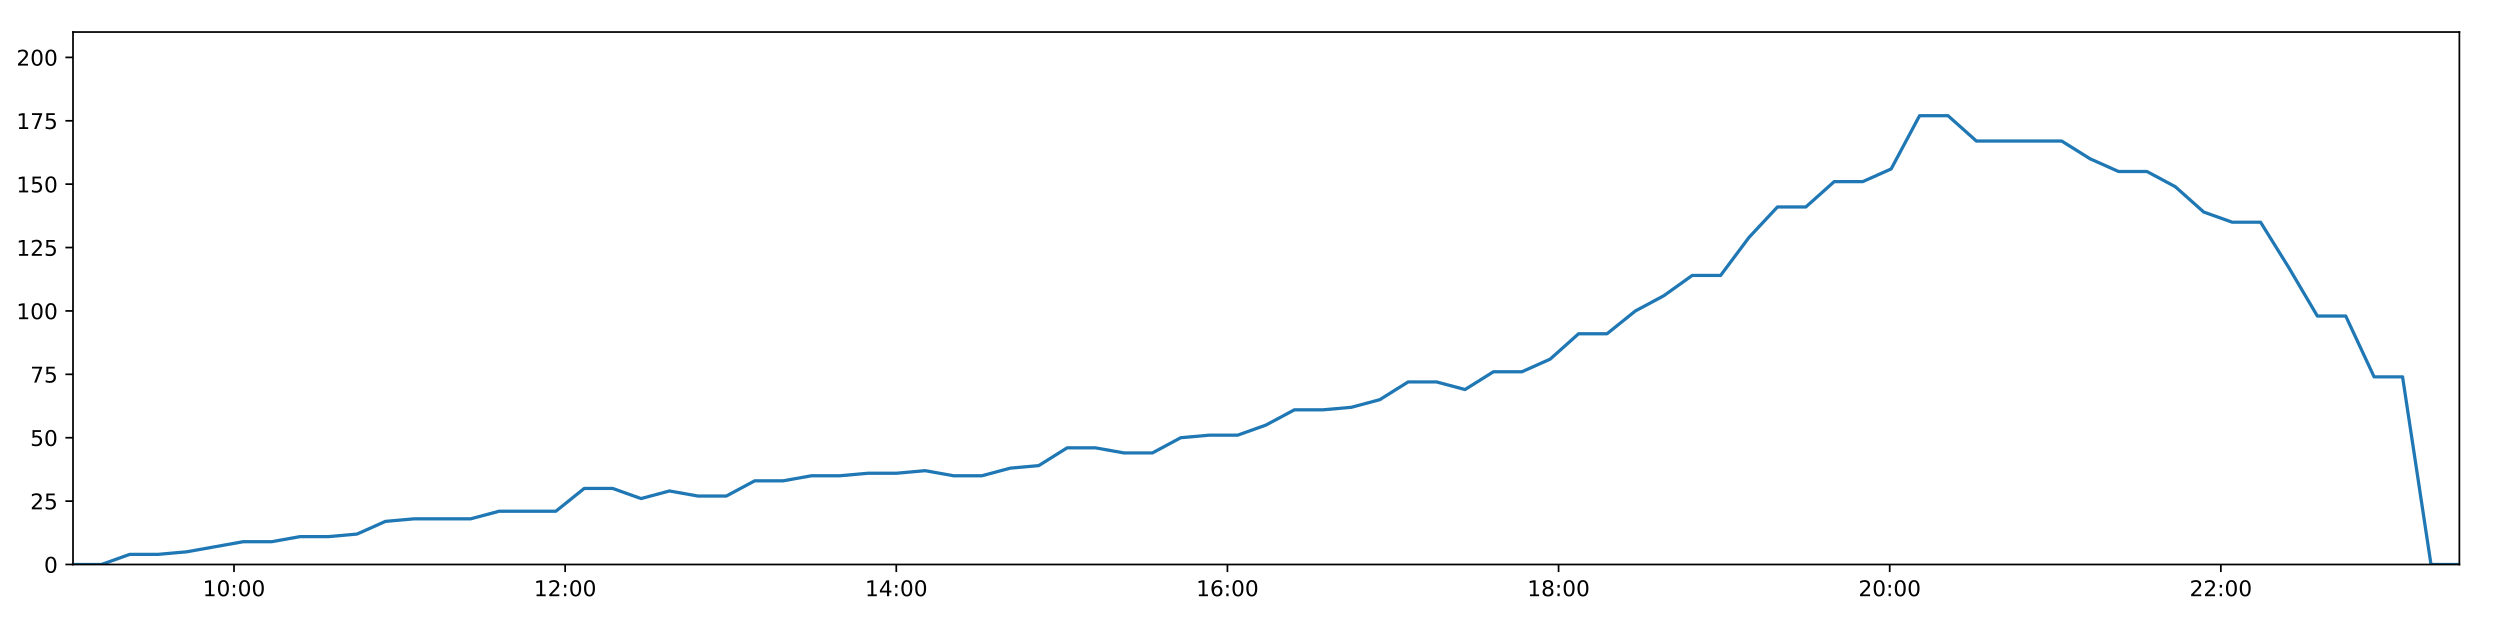
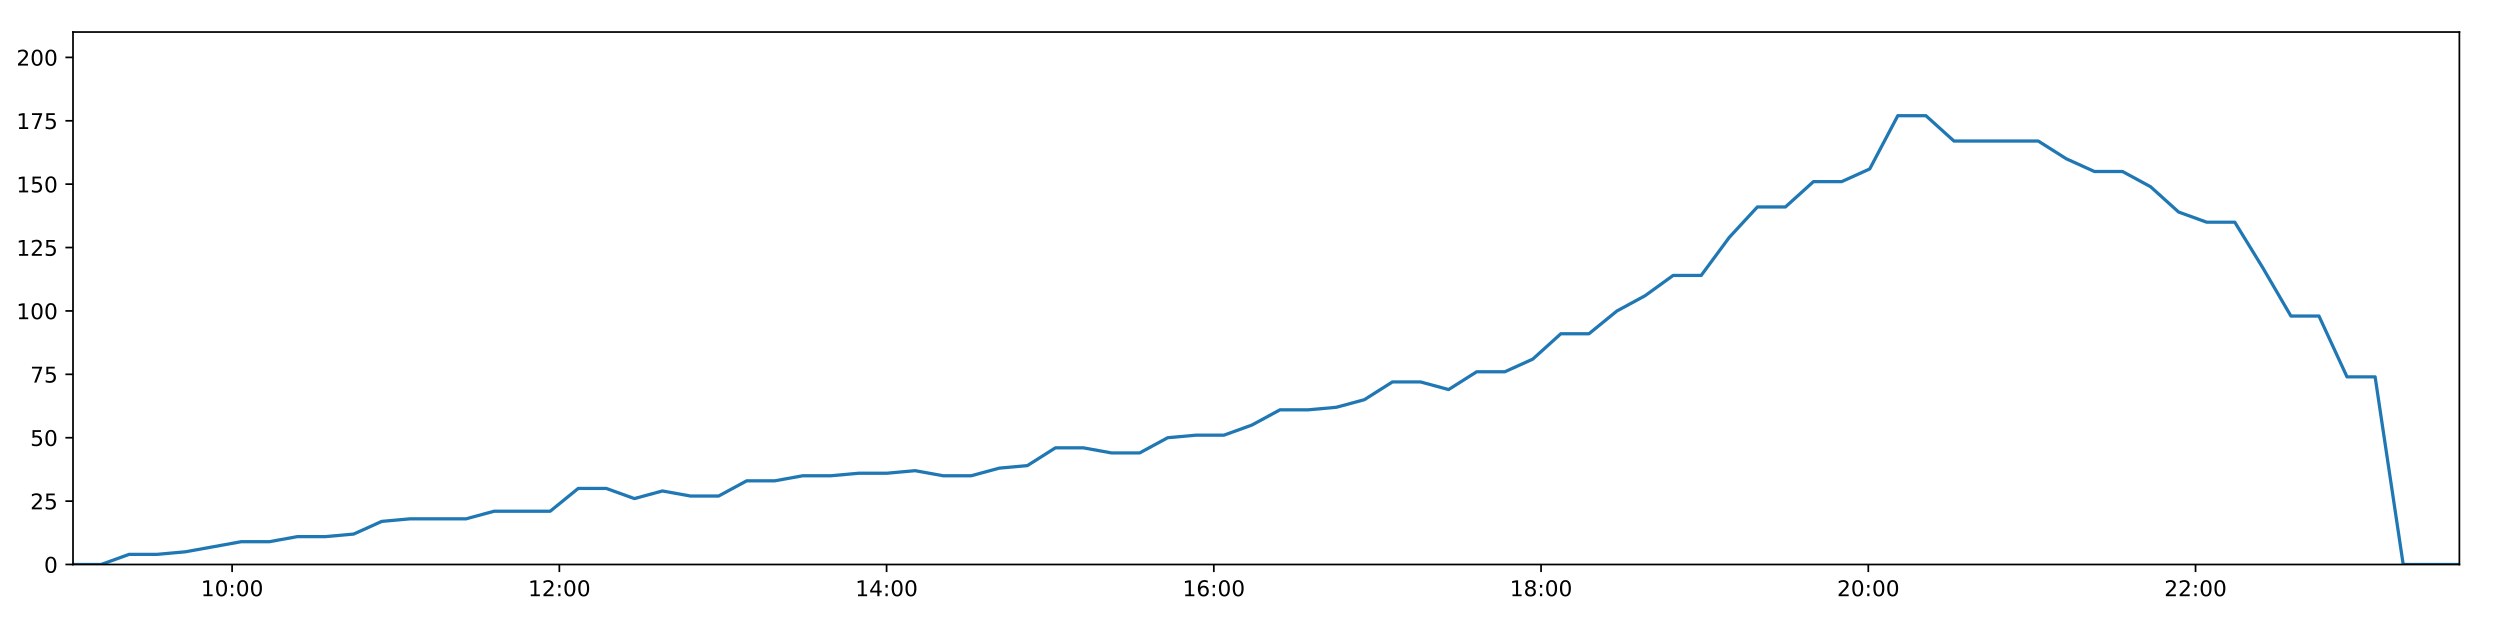
<svg xmlns="http://www.w3.org/2000/svg" xmlns:xlink="http://www.w3.org/1999/xlink" height="288pt" version="1.1" viewBox="0 0 1152 288" width="1152pt">
  <defs>
    <style type="text/css">
*{stroke-linecap:butt;stroke-linejoin:round;}
  </style>
  </defs>
  <g id="figure_1">
    <g id="patch_1">
      <path d="M 0 288  L 1152 288  L 1152 0  L 0 0  z " style="fill:#ffffff;" />
    </g>
    <g id="axes_1">
      <g id="patch_2">
        <path d="M 33.64 260.12  L 1133.28 260.12  L 1133.28 14.76  L 33.64 14.76  z " style="fill:#ffffff;" />
      </g>
      <g id="matplotlib.axis_1">
        <g id="xtick_1">
          <g id="line2d_1">
            <defs>
-               <path d="M 0 0  L 0 3.5  " id="m1c67cd29e3" style="stroke:#000000;stroke-width:0.8;" />
-             </defs>
-             <g>
-               <use style="stroke:#000000;stroke-width:0.8;" x="107.83" xlink:href="#m1c67cd29e3" y="260.12" />
+               <path d="M 0 0  L 0 3.5  " id="me226ffea9c" style="stroke:#000000;stroke-width:0.8;" />
+             </defs>
+             <g>
+               <use style="stroke:#000000;stroke-width:0.8;" x="106.955" xlink:href="#me226ffea9c" y="260.12" />
            </g>
          </g>
          <g id="text_1">
            <defs>
              <path d="M 12.406 8.297  L 28.516 8.297  L 28.516 63.922  L 10.984 60.406  L 10.984 69.391  L 28.422 72.906  L 38.281 72.906  L 38.281 8.297  L 54.391 8.297  L 54.391 0  L 12.406 0  z " id="DejaVuSans-49" />
              <path d="M 31.781 66.406  Q 24.172 66.406 20.328 58.906  Q 16.5 51.422 16.5 36.375  Q 16.5 21.391 20.328 13.891  Q 24.172 6.391 31.781 6.391  Q 39.453 6.391 43.281 13.891  Q 47.125 21.391 47.125 36.375  Q 47.125 51.422 43.281 58.906  Q 39.453 66.406 31.781 66.406  z M 31.781 74.219  Q 44.047 74.219 50.516 64.516  Q 56.984 54.828 56.984 36.375  Q 56.984 17.969 50.516 8.266  Q 44.047 -1.422 31.781 -1.422  Q 19.531 -1.422 13.062 8.266  Q 6.594 17.969 6.594 36.375  Q 6.594 54.828 13.062 64.516  Q 19.531 74.219 31.781 74.219  z " id="DejaVuSans-48" />
              <path d="M 11.719 12.406  L 22.016 12.406  L 22.016 0  L 11.719 0  z M 11.719 51.703  L 22.016 51.703  L 22.016 39.312  L 11.719 39.312  z " id="DejaVuSans-58" />
            </defs>
-             <g transform="translate(93.42028 274.7184)scale(0.1 -0.1)">
+             <g transform="translate(92.54608 274.7184)scale(0.1 -0.1)">
              <use xlink:href="#DejaVuSans-49" />
              <use x="63.623" xlink:href="#DejaVuSans-48" />
              <use x="127.246" xlink:href="#DejaVuSans-58" />
              <use x="160.938" xlink:href="#DejaVuSans-48" />
              <use x="224.561" xlink:href="#DejaVuSans-48" />
            </g>
          </g>
        </g>
        <g id="xtick_2">
          <g id="line2d_2">
            <g>
-               <use style="stroke:#000000;stroke-width:0.8;" x="260.419" xlink:href="#m1c67cd29e3" y="260.12" />
+               <use style="stroke:#000000;stroke-width:0.8;" x="257.747" xlink:href="#me226ffea9c" y="260.12" />
            </g>
          </g>
          <g id="text_2">
            <defs>
              <path d="M 19.188 8.297  L 53.609 8.297  L 53.609 0  L 7.328 0  L 7.328 8.297  Q 12.938 14.109 22.625 23.891  Q 32.328 33.688 34.812 36.531  Q 39.547 41.844 41.422 45.531  Q 43.312 49.219 43.312 52.781  Q 43.312 58.594 39.234 62.25  Q 35.156 65.922 28.609 65.922  Q 23.969 65.922 18.812 64.312  Q 13.672 62.703 7.812 59.422  L 7.812 69.391  Q 13.766 71.781 18.938 73  Q 24.125 74.219 28.422 74.219  Q 39.75 74.219 46.484 68.547  Q 53.219 62.891 53.219 53.422  Q 53.219 48.922 51.531 44.891  Q 49.859 40.875 45.406 35.406  Q 44.188 33.984 37.641 27.219  Q 31.109 20.453 19.188 8.297  z " id="DejaVuSans-50" />
            </defs>
-             <g transform="translate(246.0098 274.7184)scale(0.1 -0.1)">
+             <g transform="translate(243.3376 274.7184)scale(0.1 -0.1)">
              <use xlink:href="#DejaVuSans-49" />
              <use x="63.623" xlink:href="#DejaVuSans-50" />
              <use x="127.246" xlink:href="#DejaVuSans-58" />
              <use x="160.938" xlink:href="#DejaVuSans-48" />
              <use x="224.561" xlink:href="#DejaVuSans-48" />
            </g>
          </g>
        </g>
        <g id="xtick_3">
          <g id="line2d_3">
            <g>
-               <use style="stroke:#000000;stroke-width:0.8;" x="413.009" xlink:href="#m1c67cd29e3" y="260.12" />
+               <use style="stroke:#000000;stroke-width:0.8;" x="408.539" xlink:href="#me226ffea9c" y="260.12" />
            </g>
          </g>
          <g id="text_3">
            <defs>
              <path d="M 37.797 64.312  L 12.891 25.391  L 37.797 25.391  z M 35.203 72.906  L 47.609 72.906  L 47.609 25.391  L 58.016 25.391  L 58.016 17.188  L 47.609 17.188  L 47.609 0  L 37.797 0  L 37.797 17.188  L 4.891 17.188  L 4.891 26.703  z " id="DejaVuSans-52" />
            </defs>
-             <g transform="translate(398.5994 274.7184)scale(0.1 -0.1)">
+             <g transform="translate(394.1292 274.7184)scale(0.1 -0.1)">
              <use xlink:href="#DejaVuSans-49" />
              <use x="63.623" xlink:href="#DejaVuSans-52" />
              <use x="127.246" xlink:href="#DejaVuSans-58" />
              <use x="160.938" xlink:href="#DejaVuSans-48" />
              <use x="224.561" xlink:href="#DejaVuSans-48" />
            </g>
          </g>
        </g>
        <g id="xtick_4">
          <g id="line2d_4">
            <g>
-               <use style="stroke:#000000;stroke-width:0.8;" x="565.598" xlink:href="#m1c67cd29e3" y="260.12" />
+               <use style="stroke:#000000;stroke-width:0.8;" x="559.33" xlink:href="#me226ffea9c" y="260.12" />
            </g>
          </g>
          <g id="text_4">
            <defs>
              <path d="M 33.016 40.375  Q 26.375 40.375 22.484 35.828  Q 18.609 31.297 18.609 23.391  Q 18.609 15.531 22.484 10.953  Q 26.375 6.391 33.016 6.391  Q 39.656 6.391 43.531 10.953  Q 47.406 15.531 47.406 23.391  Q 47.406 31.297 43.531 35.828  Q 39.656 40.375 33.016 40.375  z M 52.594 71.297  L 52.594 62.312  Q 48.875 64.062 45.094 64.984  Q 41.312 65.922 37.594 65.922  Q 27.828 65.922 22.672 59.328  Q 17.531 52.734 16.797 39.406  Q 19.672 43.656 24.016 45.922  Q 28.375 48.188 33.594 48.188  Q 44.578 48.188 50.953 41.516  Q 57.328 34.859 57.328 23.391  Q 57.328 12.156 50.688 5.359  Q 44.047 -1.422 33.016 -1.422  Q 20.359 -1.422 13.672 8.266  Q 6.984 17.969 6.984 36.375  Q 6.984 53.656 15.188 63.938  Q 23.391 74.219 37.203 74.219  Q 40.922 74.219 44.703 73.484  Q 48.484 72.75 52.594 71.297  z " id="DejaVuSans-54" />
            </defs>
-             <g transform="translate(551.189 274.7184)scale(0.1 -0.1)">
+             <g transform="translate(544.9208 274.7184)scale(0.1 -0.1)">
              <use xlink:href="#DejaVuSans-49" />
              <use x="63.623" xlink:href="#DejaVuSans-54" />
              <use x="127.246" xlink:href="#DejaVuSans-58" />
              <use x="160.938" xlink:href="#DejaVuSans-48" />
              <use x="224.561" xlink:href="#DejaVuSans-48" />
            </g>
          </g>
        </g>
        <g id="xtick_5">
          <g id="line2d_5">
            <g>
-               <use style="stroke:#000000;stroke-width:0.8;" x="718.188" xlink:href="#m1c67cd29e3" y="260.12" />
+               <use style="stroke:#000000;stroke-width:0.8;" x="710.122" xlink:href="#me226ffea9c" y="260.12" />
            </g>
          </g>
          <g id="text_5">
            <defs>
              <path d="M 31.781 34.625  Q 24.75 34.625 20.719 30.859  Q 16.703 27.094 16.703 20.516  Q 16.703 13.922 20.719 10.156  Q 24.75 6.391 31.781 6.391  Q 38.812 6.391 42.859 10.172  Q 46.922 13.969 46.922 20.516  Q 46.922 27.094 42.891 30.859  Q 38.875 34.625 31.781 34.625  z M 21.922 38.812  Q 15.578 40.375 12.031 44.719  Q 8.5 49.078 8.5 55.328  Q 8.5 64.062 14.719 69.141  Q 20.953 74.219 31.781 74.219  Q 42.672 74.219 48.875 69.141  Q 55.078 64.062 55.078 55.328  Q 55.078 49.078 51.531 44.719  Q 48 40.375 41.703 38.812  Q 48.828 37.156 52.797 32.312  Q 56.781 27.484 56.781 20.516  Q 56.781 9.906 50.312 4.234  Q 43.844 -1.422 31.781 -1.422  Q 19.734 -1.422 13.25 4.234  Q 6.781 9.906 6.781 20.516  Q 6.781 27.484 10.781 32.312  Q 14.797 37.156 21.922 38.812  z M 18.312 54.391  Q 18.312 48.734 21.844 45.562  Q 25.391 42.391 31.781 42.391  Q 38.141 42.391 41.719 45.562  Q 45.312 48.734 45.312 54.391  Q 45.312 60.062 41.719 63.234  Q 38.141 66.406 31.781 66.406  Q 25.391 66.406 21.844 63.234  Q 18.312 60.062 18.312 54.391  z " id="DejaVuSans-56" />
            </defs>
-             <g transform="translate(703.7786 274.7184)scale(0.1 -0.1)">
+             <g transform="translate(695.7123 274.7184)scale(0.1 -0.1)">
              <use xlink:href="#DejaVuSans-49" />
              <use x="63.623" xlink:href="#DejaVuSans-56" />
              <use x="127.246" xlink:href="#DejaVuSans-58" />
              <use x="160.938" xlink:href="#DejaVuSans-48" />
              <use x="224.561" xlink:href="#DejaVuSans-48" />
            </g>
          </g>
        </g>
        <g id="xtick_6">
          <g id="line2d_6">
            <g>
-               <use style="stroke:#000000;stroke-width:0.8;" x="870.778" xlink:href="#m1c67cd29e3" y="260.12" />
+               <use style="stroke:#000000;stroke-width:0.8;" x="860.913" xlink:href="#me226ffea9c" y="260.12" />
            </g>
          </g>
          <g id="text_6">
-             <g transform="translate(856.3681 274.7184)scale(0.1 -0.1)">
+             <g transform="translate(846.5039 274.7184)scale(0.1 -0.1)">
              <use xlink:href="#DejaVuSans-50" />
              <use x="63.623" xlink:href="#DejaVuSans-48" />
              <use x="127.246" xlink:href="#DejaVuSans-58" />
              <use x="160.938" xlink:href="#DejaVuSans-48" />
              <use x="224.561" xlink:href="#DejaVuSans-48" />
            </g>
          </g>
        </g>
        <g id="xtick_7">
          <g id="line2d_7">
            <g>
-               <use style="stroke:#000000;stroke-width:0.8;" x="1023.367" xlink:href="#m1c67cd29e3" y="260.12" />
+               <use style="stroke:#000000;stroke-width:0.8;" x="1011.705" xlink:href="#me226ffea9c" y="260.12" />
            </g>
          </g>
          <g id="text_7">
-             <g transform="translate(1008.958 274.7184)scale(0.1 -0.1)">
+             <g transform="translate(997.2955 274.7184)scale(0.1 -0.1)">
              <use xlink:href="#DejaVuSans-50" />
              <use x="63.623" xlink:href="#DejaVuSans-50" />
              <use x="127.246" xlink:href="#DejaVuSans-58" />
              <use x="160.938" xlink:href="#DejaVuSans-48" />
              <use x="224.561" xlink:href="#DejaVuSans-48" />
            </g>
          </g>
        </g>
      </g>
      <g id="matplotlib.axis_2">
        <g id="ytick_1">
          <g id="line2d_8">
            <defs>
-               <path d="M 0 0  L -3.5 0  " id="mfd0d51ea35" style="stroke:#000000;stroke-width:0.8;" />
-             </defs>
-             <g>
-               <use style="stroke:#000000;stroke-width:0.8;" x="33.64" xlink:href="#mfd0d51ea35" y="260.12" />
+               <path d="M 0 0  L -3.5 0  " id="mf3d3e84f80" style="stroke:#000000;stroke-width:0.8;" />
+             </defs>
+             <g>
+               <use style="stroke:#000000;stroke-width:0.8;" x="33.64" xlink:href="#mf3d3e84f80" y="260.12" />
            </g>
          </g>
          <g id="text_8">
            <g transform="translate(20.2775 263.9192)scale(0.1 -0.1)">
              <use xlink:href="#DejaVuSans-48" />
            </g>
          </g>
        </g>
        <g id="ytick_2">
          <g id="line2d_9">
            <g>
-               <use style="stroke:#000000;stroke-width:0.8;" x="33.64" xlink:href="#mfd0d51ea35" y="230.91" />
+               <use style="stroke:#000000;stroke-width:0.8;" x="33.64" xlink:href="#mf3d3e84f80" y="230.91" />
            </g>
          </g>
          <g id="text_9">
            <defs>
              <path d="M 10.797 72.906  L 49.516 72.906  L 49.516 64.594  L 19.828 64.594  L 19.828 46.734  Q 21.969 47.469 24.109 47.828  Q 26.266 48.188 28.422 48.188  Q 40.625 48.188 47.75 41.5  Q 54.891 34.812 54.891 23.391  Q 54.891 11.625 47.562 5.094  Q 40.234 -1.422 26.906 -1.422  Q 22.312 -1.422 17.547 -0.641  Q 12.797 0.141 7.719 1.703  L 7.719 11.625  Q 12.109 9.234 16.797 8.062  Q 21.484 6.891 26.703 6.891  Q 35.156 6.891 40.078 11.328  Q 45.016 15.766 45.016 23.391  Q 45.016 31 40.078 35.438  Q 35.156 39.891 26.703 39.891  Q 22.75 39.891 18.812 39.016  Q 14.891 38.141 10.797 36.281  z " id="DejaVuSans-53" />
            </defs>
            <g transform="translate(13.915 234.7097)scale(0.1 -0.1)">
              <use xlink:href="#DejaVuSans-50" />
              <use x="63.623" xlink:href="#DejaVuSans-53" />
            </g>
          </g>
        </g>
        <g id="ytick_3">
          <g id="line2d_10">
            <g>
-               <use style="stroke:#000000;stroke-width:0.8;" x="33.64" xlink:href="#mfd0d51ea35" y="201.701" />
+               <use style="stroke:#000000;stroke-width:0.8;" x="33.64" xlink:href="#mf3d3e84f80" y="201.701" />
            </g>
          </g>
          <g id="text_10">
            <g transform="translate(13.915 205.5002)scale(0.1 -0.1)">
              <use xlink:href="#DejaVuSans-53" />
              <use x="63.623" xlink:href="#DejaVuSans-48" />
            </g>
          </g>
        </g>
        <g id="ytick_4">
          <g id="line2d_11">
            <g>
-               <use style="stroke:#000000;stroke-width:0.8;" x="33.64" xlink:href="#mfd0d51ea35" y="172.491" />
+               <use style="stroke:#000000;stroke-width:0.8;" x="33.64" xlink:href="#mf3d3e84f80" y="172.491" />
            </g>
          </g>
          <g id="text_11">
            <defs>
              <path d="M 8.203 72.906  L 55.078 72.906  L 55.078 68.703  L 28.609 0  L 18.312 0  L 43.219 64.594  L 8.203 64.594  z " id="DejaVuSans-55" />
            </defs>
            <g transform="translate(13.915 176.2906)scale(0.1 -0.1)">
              <use xlink:href="#DejaVuSans-55" />
              <use x="63.623" xlink:href="#DejaVuSans-53" />
            </g>
          </g>
        </g>
        <g id="ytick_5">
          <g id="line2d_12">
            <g>
-               <use style="stroke:#000000;stroke-width:0.8;" x="33.64" xlink:href="#mfd0d51ea35" y="143.282" />
+               <use style="stroke:#000000;stroke-width:0.8;" x="33.64" xlink:href="#mf3d3e84f80" y="143.282" />
            </g>
          </g>
          <g id="text_12">
            <g transform="translate(7.5525 147.0811)scale(0.1 -0.1)">
              <use xlink:href="#DejaVuSans-49" />
              <use x="63.623" xlink:href="#DejaVuSans-48" />
              <use x="127.246" xlink:href="#DejaVuSans-48" />
            </g>
          </g>
        </g>
        <g id="ytick_6">
          <g id="line2d_13">
            <g>
-               <use style="stroke:#000000;stroke-width:0.8;" x="33.64" xlink:href="#mfd0d51ea35" y="114.072" />
+               <use style="stroke:#000000;stroke-width:0.8;" x="33.64" xlink:href="#mf3d3e84f80" y="114.072" />
            </g>
          </g>
          <g id="text_13">
            <g transform="translate(7.5525 117.8716)scale(0.1 -0.1)">
              <use xlink:href="#DejaVuSans-49" />
              <use x="63.623" xlink:href="#DejaVuSans-50" />
              <use x="127.246" xlink:href="#DejaVuSans-53" />
            </g>
          </g>
        </g>
        <g id="ytick_7">
          <g id="line2d_14">
            <g>
-               <use style="stroke:#000000;stroke-width:0.8;" x="33.64" xlink:href="#mfd0d51ea35" y="84.863" />
+               <use style="stroke:#000000;stroke-width:0.8;" x="33.64" xlink:href="#mf3d3e84f80" y="84.863" />
            </g>
          </g>
          <g id="text_14">
            <g transform="translate(7.5525 88.66208)scale(0.1 -0.1)">
              <use xlink:href="#DejaVuSans-49" />
              <use x="63.623" xlink:href="#DejaVuSans-53" />
              <use x="127.246" xlink:href="#DejaVuSans-48" />
            </g>
          </g>
        </g>
        <g id="ytick_8">
          <g id="line2d_15">
            <g>
-               <use style="stroke:#000000;stroke-width:0.8;" x="33.64" xlink:href="#mfd0d51ea35" y="55.653" />
+               <use style="stroke:#000000;stroke-width:0.8;" x="33.64" xlink:href="#mf3d3e84f80" y="55.653" />
            </g>
          </g>
          <g id="text_15">
            <g transform="translate(7.5525 59.45255)scale(0.1 -0.1)">
              <use xlink:href="#DejaVuSans-49" />
              <use x="63.623" xlink:href="#DejaVuSans-55" />
              <use x="127.246" xlink:href="#DejaVuSans-53" />
            </g>
          </g>
        </g>
        <g id="ytick_9">
          <g id="line2d_16">
            <g>
-               <use style="stroke:#000000;stroke-width:0.8;" x="33.64" xlink:href="#mfd0d51ea35" y="26.444" />
+               <use style="stroke:#000000;stroke-width:0.8;" x="33.64" xlink:href="#mf3d3e84f80" y="26.444" />
            </g>
          </g>
          <g id="text_16">
            <g transform="translate(7.5525 30.24303)scale(0.1 -0.1)">
              <use xlink:href="#DejaVuSans-50" />
              <use x="63.623" xlink:href="#DejaVuSans-48" />
              <use x="127.246" xlink:href="#DejaVuSans-48" />
            </g>
          </g>
        </g>
      </g>
      <g id="line2d_17">
-         <path clip-path="url(#p3c2b2d03b0)" d="M 33.64 260.12  L 46.718 260.12  L 59.809 255.446  L 72.891 255.446  L 85.981 254.278  L 99.072 251.941  L 112.147 249.605  L 125.234 249.605  L 138.316 247.268  L 151.408 247.268  L 164.498 246.099  L 177.585 240.258  L 190.684 239.089  L 203.763 239.089  L 216.847 239.089  L 229.939 235.584  L 243.051 235.584  L 256.128 235.584  L 269.219 225.069  L 282.312 225.069  L 295.393 229.742  L 308.475 226.237  L 321.601 228.574  L 334.684 228.574  L 347.769 221.563  L 360.867 221.563  L 373.954 219.227  L 387.044 219.227  L 400.136 218.058  L 413.223 218.058  L 426.31 216.89  L 439.392 219.227  L 452.473 219.227  L 465.559 215.722  L 478.642 214.553  L 491.718 206.374  L 504.826 206.374  L 517.917 208.711  L 531.011 208.711  L 544.086 201.701  L 557.175 200.533  L 570.281 200.533  L 583.359 195.859  L 596.439 188.849  L 609.572 188.849  L 622.698 187.68  L 635.788 184.175  L 648.866 175.997  L 661.977 175.997  L 675.069 179.502  L 688.154 171.323  L 701.247 171.323  L 714.319 165.481  L 727.402 153.797  L 740.506 153.797  L 753.585 143.282  L 766.676 136.272  L 779.758 126.925  L 792.846 126.925  L 805.935 109.399  L 819.039 95.378  L 832.116 95.378  L 845.206 83.694  L 858.338 83.694  L 871.44 77.853  L 884.533 53.317  L 897.644 53.317  L 910.725 65  L 923.805 65  L 936.915 65  L 950.029 65  L 963.122 73.179  L 976.204 79.021  L 989.289 79.021  L 1002.374 86.031  L 1015.479 97.715  L 1028.579 102.389  L 1041.67 102.389  L 1054.742 123.419  L 1067.825 145.619  L 1080.91 145.619  L 1093.994 173.66  L 1107.1 173.66  L 1120.201 260.12  L 1133.28 260.12  " style="fill:none;stroke:#1f77b4;stroke-linecap:square;stroke-width:1.5;" />
+         <path clip-path="url(#pe25435a91a)" d="M 33.64 260.12  L 46.564 260.12  L 59.501 255.446  L 72.429 255.446  L 85.364 254.278  L 98.301 251.941  L 111.222 249.605  L 124.155 249.605  L 137.082 247.268  L 150.02 247.268  L 162.956 246.099  L 175.889 240.258  L 188.834 239.089  L 201.758 239.089  L 214.688 239.089  L 227.626 235.584  L 240.583 235.584  L 253.506 235.584  L 266.443 225.069  L 279.382 225.069  L 292.309 229.742  L 305.237 226.237  L 318.208 228.574  L 331.137 228.574  L 344.068 221.563  L 357.011 221.563  L 369.944 219.227  L 382.88 219.227  L 395.817 218.058  L 408.751 218.058  L 421.683 216.89  L 434.611 219.227  L 447.537 219.227  L 460.469 215.722  L 473.399 214.553  L 486.321 206.374  L 499.274 206.374  L 512.211 208.711  L 525.15 208.711  L 538.071 201.701  L 551.006 200.533  L 563.957 200.533  L 576.881 195.859  L 589.807 188.849  L 602.786 188.849  L 615.757 187.68  L 628.693 184.175  L 641.616 175.997  L 654.573 175.997  L 667.511 179.502  L 680.442 171.323  L 693.38 171.323  L 706.298 165.481  L 719.228 153.797  L 732.176 153.797  L 745.101 143.282  L 758.038 136.272  L 770.966 126.925  L 783.9 126.925  L 796.835 109.399  L 809.784 95.378  L 822.707 95.378  L 835.643 83.694  L 848.621 83.694  L 861.568 77.853  L 874.507 53.317  L 887.463 53.317  L 900.39 65  L 913.316 65  L 926.271 65  L 939.231 65  L 952.17 73.179  L 965.098 79.021  L 978.028 79.021  L 990.959 86.031  L 1003.91 97.715  L 1016.855 102.389  L 1029.792 102.389  L 1042.71 123.419  L 1055.639 145.619  L 1068.569 145.619  L 1081.5 173.66  L 1094.451 173.66  L 1107.398 260.12  L 1120.323 260.12  L 1133.28 260.12  " style="fill:none;stroke:#1f77b4;stroke-linecap:square;stroke-width:1.5;" />
      </g>
      <g id="patch_3">
        <path d="M 33.64 260.12  L 33.64 14.76  " style="fill:none;stroke:#000000;stroke-linecap:square;stroke-linejoin:miter;stroke-width:0.8;" />
      </g>
      <g id="patch_4">
        <path d="M 1133.28 260.12  L 1133.28 14.76  " style="fill:none;stroke:#000000;stroke-linecap:square;stroke-linejoin:miter;stroke-width:0.8;" />
      </g>
      <g id="patch_5">
        <path d="M 33.64 260.12  L 1133.28 260.12  " style="fill:none;stroke:#000000;stroke-linecap:square;stroke-linejoin:miter;stroke-width:0.8;" />
      </g>
      <g id="patch_6">
        <path d="M 33.64 14.76  L 1133.28 14.76  " style="fill:none;stroke:#000000;stroke-linecap:square;stroke-linejoin:miter;stroke-width:0.8;" />
      </g>
    </g>
  </g>
  <defs>
-     <clipPath id="p3c2b2d03b0">
+     <clipPath id="pe25435a91a">
      <rect height="245.36" width="1099.64" x="33.64" y="14.76" />
    </clipPath>
  </defs>
</svg>
